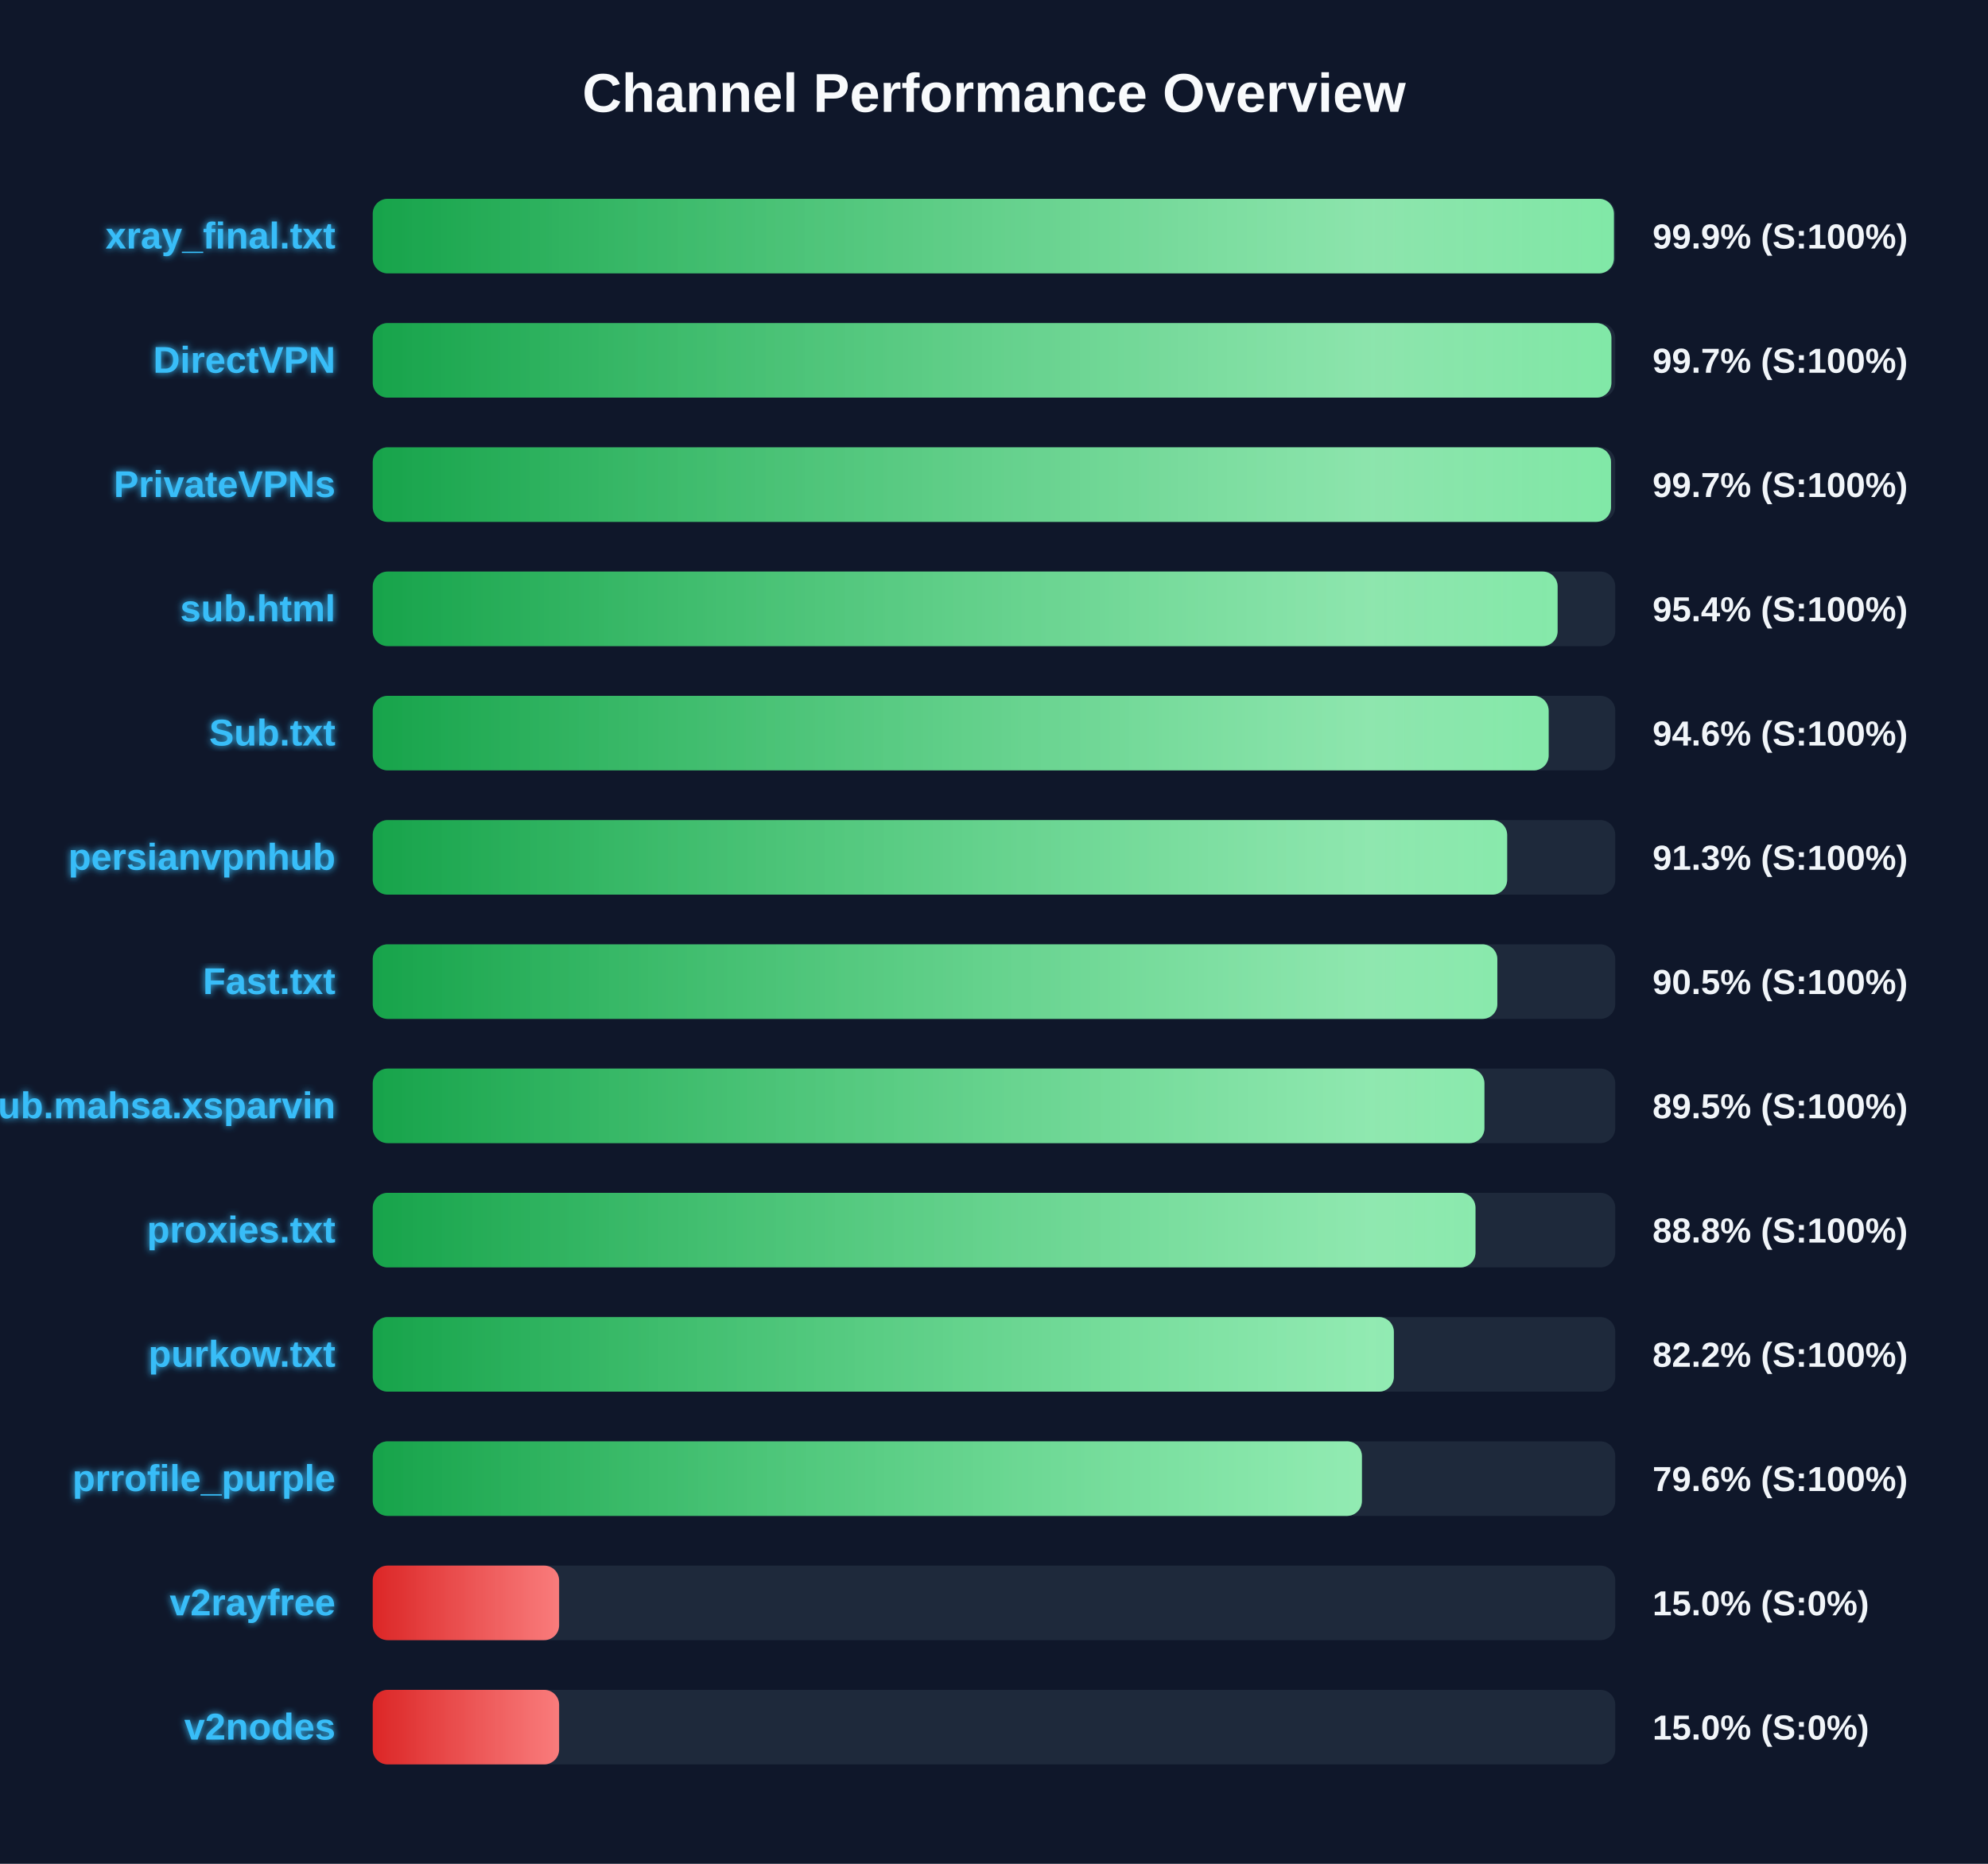
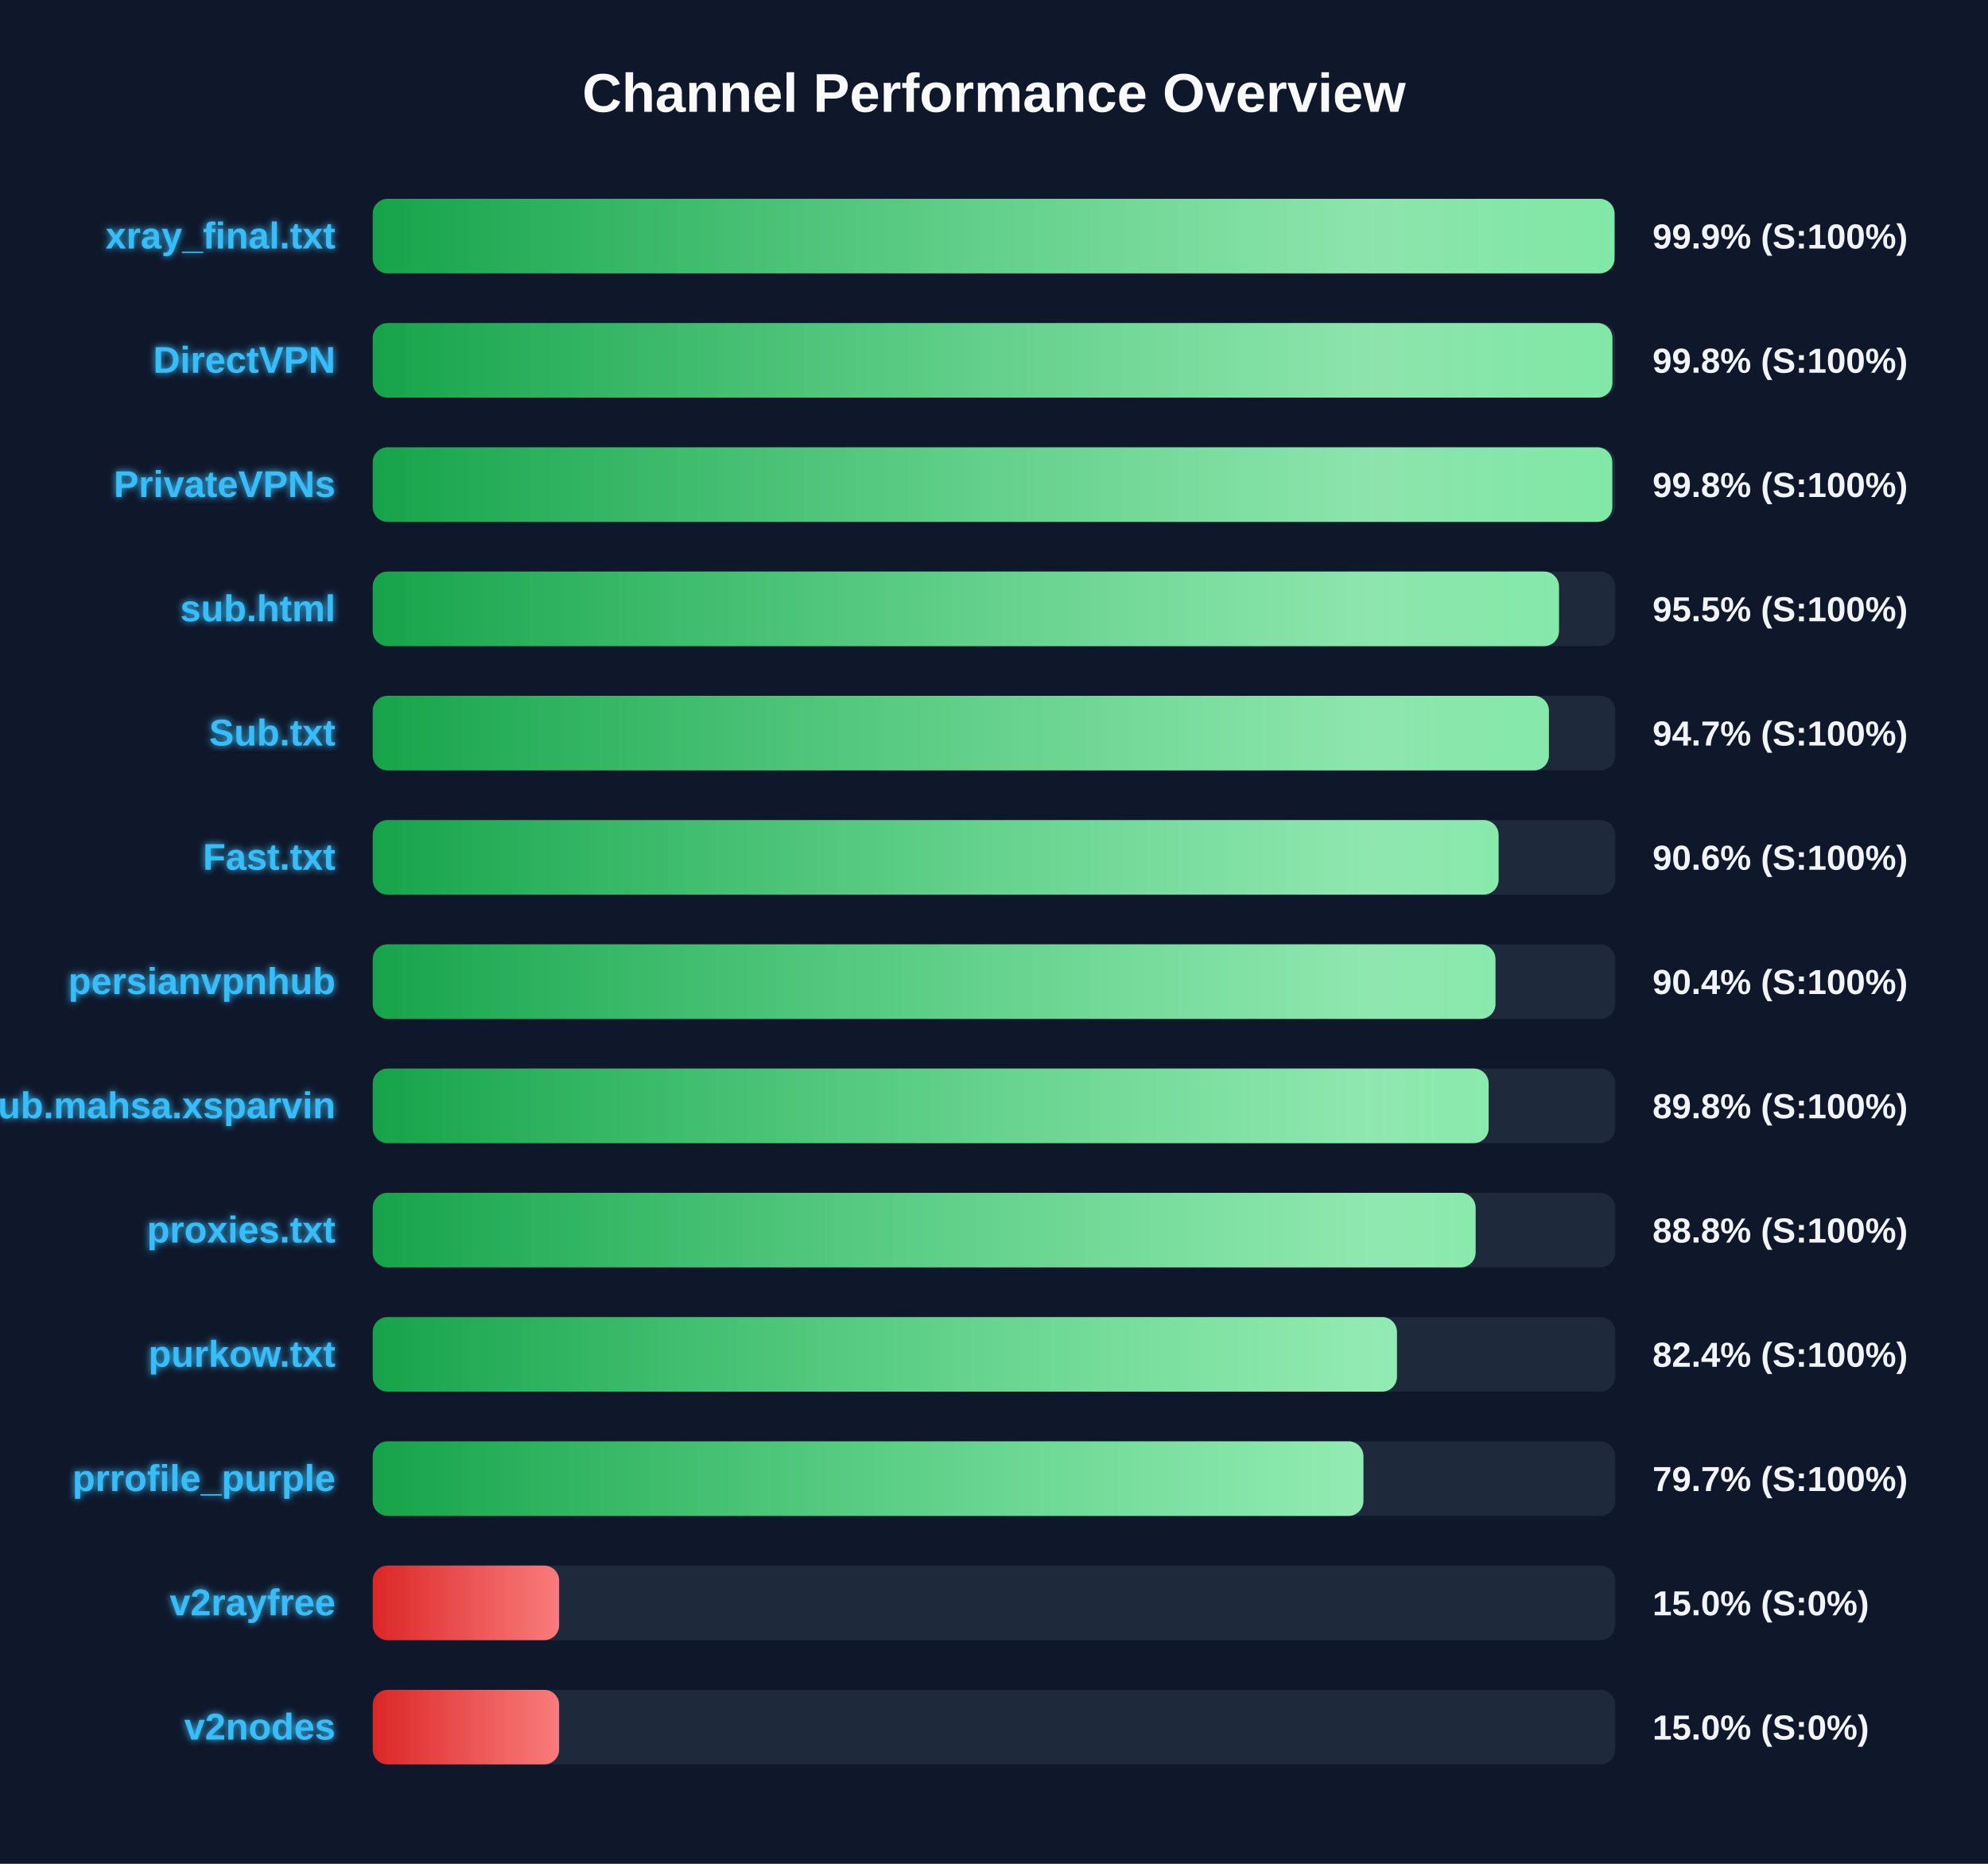
<svg xmlns="http://www.w3.org/2000/svg" width="800" height="750" version="1.1">
  <defs>
    <linearGradient id="grad-green" x1="0%" y1="0%" x2="100%" y2="0%">
      <stop offset="0%" stop-color="#16a34a" />
      <stop offset="100%" stop-color="#4ade80" />
    </linearGradient>
    <linearGradient id="grad-yellow" x1="0%" y1="0%" x2="100%" y2="0%">
      <stop offset="0%" stop-color="#ca8a04" />
      <stop offset="100%" stop-color="#fde047" />
    </linearGradient>
    <linearGradient id="grad-red" x1="0%" y1="0%" x2="100%" y2="0%">
      <stop offset="0%" stop-color="#dc2626" />
      <stop offset="100%" stop-color="#f87171" />
    </linearGradient>
    <linearGradient id="shimmer" x1="0%" y1="0%" x2="100%" y2="0%">
      <stop offset="0%" stop-color="rgba(255,255,255,0)" />
      <stop offset="50%" stop-color="rgba(255,255,255,0.4)" />
      <stop offset="100%" stop-color="rgba(255,255,255,0)" />
    </linearGradient>
    <filter id="glow" x="-20%" y="-20%" width="140%" height="140%">
      <feGaussianBlur stdDeviation="1.5" result="blur" />
      <feComposite in="SourceGraphic" in2="blur" operator="over" />
    </filter>
  </defs>
  <style>
        .bg-rect { fill: #0f172a; }
        .title { font: bold 22px 'Segoe UI', Arial, sans-serif; fill: #f8fafc; }
        .row { font: bold 15px 'Segoe UI', Arial, sans-serif; fill: #38bdf8; filter: url(#glow); }
        .score { font: bold 14px 'Segoe UI', Arial, sans-serif; fill: #f1f5f9; }
        @keyframes shimmer-anim {
            0% { transform: translateX(-100%); }
            100% { transform: translateX(200%); }
        }
        .shimmer-rect {
            animation: shimmer-anim 2.5s infinite linear;
        }
    </style>
  <rect width="100%" height="100%" class="bg-rect" />
  <text x="400" y="45" text-anchor="middle" class="title">Channel Performance Overview</text>
  <rect x="150" y="80" width="500" height="30" fill="#1e293b" rx="6" />
  <clipPath id="clip-0">
-     <rect x="150" y="80" width="499.45" height="30" rx="6" />
+     <rect x="150" y="80" width="499.7" height="30" rx="6" />
  </clipPath>
-   <rect x="150" y="80" width="499.45" height="30" fill="url(#grad-green)" rx="6" />
+   <rect x="150" y="80" width="499.7" height="30" fill="url(#grad-green)" rx="6" />
  <g clip-path="url(#clip-0)">
    <rect x="150" y="80" width="100%" height="30" fill="url(#shimmer)" class="shimmer-rect" />
  </g>
  <text x="135" y="100" text-anchor="end" class="row">xray_final.txt</text>
  <text x="665" y="100" text-anchor="start" class="score">99.9% (S:100%)</text>
  <rect x="150" y="130" width="500" height="30" fill="#1e293b" rx="6" />
  <clipPath id="clip-1">
-     <rect x="150" y="130" width="498.45" height="30" rx="6" />
+     <rect x="150" y="130" width="498.85" height="30" rx="6" />
  </clipPath>
-   <rect x="150" y="130" width="498.45" height="30" fill="url(#grad-green)" rx="6" />
+   <rect x="150" y="130" width="498.85" height="30" fill="url(#grad-green)" rx="6" />
  <g clip-path="url(#clip-1)">
    <rect x="150" y="130" width="100%" height="30" fill="url(#shimmer)" class="shimmer-rect" />
  </g>
  <text x="135" y="150" text-anchor="end" class="row">DirectVPN</text>
-   <text x="665" y="150" text-anchor="start" class="score">99.7% (S:100%)</text>
+   <text x="665" y="150" text-anchor="start" class="score">99.8% (S:100%)</text>
  <rect x="150" y="180" width="500" height="30" fill="#1e293b" rx="6" />
  <clipPath id="clip-2">
-     <rect x="150" y="180" width="498.3" height="30" rx="6" />
+     <rect x="150" y="180" width="498.8" height="30" rx="6" />
  </clipPath>
-   <rect x="150" y="180" width="498.3" height="30" fill="url(#grad-green)" rx="6" />
+   <rect x="150" y="180" width="498.8" height="30" fill="url(#grad-green)" rx="6" />
  <g clip-path="url(#clip-2)">
    <rect x="150" y="180" width="100%" height="30" fill="url(#shimmer)" class="shimmer-rect" />
  </g>
  <text x="135" y="200" text-anchor="end" class="row">PrivateVPNs</text>
-   <text x="665" y="200" text-anchor="start" class="score">99.7% (S:100%)</text>
+   <text x="665" y="200" text-anchor="start" class="score">99.8% (S:100%)</text>
  <rect x="150" y="230" width="500" height="30" fill="#1e293b" rx="6" />
  <clipPath id="clip-3">
-     <rect x="150" y="230" width="476.8" height="30" rx="6" />
+     <rect x="150" y="230" width="477.35" height="30" rx="6" />
  </clipPath>
-   <rect x="150" y="230" width="476.8" height="30" fill="url(#grad-green)" rx="6" />
+   <rect x="150" y="230" width="477.35" height="30" fill="url(#grad-green)" rx="6" />
  <g clip-path="url(#clip-3)">
    <rect x="150" y="230" width="100%" height="30" fill="url(#shimmer)" class="shimmer-rect" />
  </g>
  <text x="135" y="250" text-anchor="end" class="row">sub.html</text>
-   <text x="665" y="250" text-anchor="start" class="score">95.4% (S:100%)</text>
+   <text x="665" y="250" text-anchor="start" class="score">95.5% (S:100%)</text>
  <rect x="150" y="280" width="500" height="30" fill="#1e293b" rx="6" />
  <clipPath id="clip-4">
-     <rect x="150" y="280" width="473.2" height="30" rx="6" />
+     <rect x="150" y="280" width="473.3" height="30" rx="6" />
  </clipPath>
-   <rect x="150" y="280" width="473.2" height="30" fill="url(#grad-green)" rx="6" />
+   <rect x="150" y="280" width="473.3" height="30" fill="url(#grad-green)" rx="6" />
  <g clip-path="url(#clip-4)">
    <rect x="150" y="280" width="100%" height="30" fill="url(#shimmer)" class="shimmer-rect" />
  </g>
  <text x="135" y="300" text-anchor="end" class="row">Sub.txt</text>
-   <text x="665" y="300" text-anchor="start" class="score">94.6% (S:100%)</text>
+   <text x="665" y="300" text-anchor="start" class="score">94.7% (S:100%)</text>
  <rect x="150" y="330" width="500" height="30" fill="#1e293b" rx="6" />
  <clipPath id="clip-5">
-     <rect x="150" y="330" width="456.5" height="30" rx="6" />
+     <rect x="150" y="330" width="453.05" height="30" rx="6" />
  </clipPath>
-   <rect x="150" y="330" width="456.5" height="30" fill="url(#grad-green)" rx="6" />
+   <rect x="150" y="330" width="453.05" height="30" fill="url(#grad-green)" rx="6" />
  <g clip-path="url(#clip-5)">
    <rect x="150" y="330" width="100%" height="30" fill="url(#shimmer)" class="shimmer-rect" />
  </g>
-   <text x="135" y="350" text-anchor="end" class="row">persianvpnhub</text>
-   <text x="665" y="350" text-anchor="start" class="score">91.3% (S:100%)</text>
+   <text x="135" y="350" text-anchor="end" class="row">Fast.txt</text>
+   <text x="665" y="350" text-anchor="start" class="score">90.6% (S:100%)</text>
  <rect x="150" y="380" width="500" height="30" fill="#1e293b" rx="6" />
  <clipPath id="clip-6">
-     <rect x="150" y="380" width="452.55" height="30" rx="6" />
+     <rect x="150" y="380" width="451.8" height="30" rx="6" />
  </clipPath>
-   <rect x="150" y="380" width="452.55" height="30" fill="url(#grad-green)" rx="6" />
+   <rect x="150" y="380" width="451.8" height="30" fill="url(#grad-green)" rx="6" />
  <g clip-path="url(#clip-6)">
    <rect x="150" y="380" width="100%" height="30" fill="url(#shimmer)" class="shimmer-rect" />
  </g>
-   <text x="135" y="400" text-anchor="end" class="row">Fast.txt</text>
-   <text x="665" y="400" text-anchor="start" class="score">90.5% (S:100%)</text>
+   <text x="135" y="400" text-anchor="end" class="row">persianvpnhub</text>
+   <text x="665" y="400" text-anchor="start" class="score">90.4% (S:100%)</text>
  <rect x="150" y="430" width="500" height="30" fill="#1e293b" rx="6" />
  <clipPath id="clip-7">
-     <rect x="150" y="430" width="447.35" height="30" rx="6" />
+     <rect x="150" y="430" width="449.05" height="30" rx="6" />
  </clipPath>
-   <rect x="150" y="430" width="447.35" height="30" fill="url(#grad-green)" rx="6" />
+   <rect x="150" y="430" width="449.05" height="30" fill="url(#grad-green)" rx="6" />
  <g clip-path="url(#clip-7)">
    <rect x="150" y="430" width="100%" height="30" fill="url(#shimmer)" class="shimmer-rect" />
  </g>
  <text x="135" y="450" text-anchor="end" class="row">Sub.mahsa.xsparvin</text>
-   <text x="665" y="450" text-anchor="start" class="score">89.5% (S:100%)</text>
+   <text x="665" y="450" text-anchor="start" class="score">89.8% (S:100%)</text>
  <rect x="150" y="480" width="500" height="30" fill="#1e293b" rx="6" />
  <clipPath id="clip-8">
-     <rect x="150" y="480" width="443.75" height="30" rx="6" />
+     <rect x="150" y="480" width="443.8" height="30" rx="6" />
  </clipPath>
-   <rect x="150" y="480" width="443.75" height="30" fill="url(#grad-green)" rx="6" />
+   <rect x="150" y="480" width="443.8" height="30" fill="url(#grad-green)" rx="6" />
  <g clip-path="url(#clip-8)">
    <rect x="150" y="480" width="100%" height="30" fill="url(#shimmer)" class="shimmer-rect" />
  </g>
  <text x="135" y="500" text-anchor="end" class="row">proxies.txt</text>
  <text x="665" y="500" text-anchor="start" class="score">88.8% (S:100%)</text>
  <rect x="150" y="530" width="500" height="30" fill="#1e293b" rx="6" />
  <clipPath id="clip-9">
-     <rect x="150" y="530" width="410.9" height="30" rx="6" />
+     <rect x="150" y="530" width="412.15" height="30" rx="6" />
  </clipPath>
-   <rect x="150" y="530" width="410.9" height="30" fill="url(#grad-green)" rx="6" />
+   <rect x="150" y="530" width="412.15" height="30" fill="url(#grad-green)" rx="6" />
  <g clip-path="url(#clip-9)">
    <rect x="150" y="530" width="100%" height="30" fill="url(#shimmer)" class="shimmer-rect" />
  </g>
  <text x="135" y="550" text-anchor="end" class="row">purkow.txt</text>
-   <text x="665" y="550" text-anchor="start" class="score">82.2% (S:100%)</text>
+   <text x="665" y="550" text-anchor="start" class="score">82.4% (S:100%)</text>
  <rect x="150" y="580" width="500" height="30" fill="#1e293b" rx="6" />
  <clipPath id="clip-10">
-     <rect x="150" y="580" width="398.05" height="30" rx="6" />
+     <rect x="150" y="580" width="398.65" height="30" rx="6" />
  </clipPath>
-   <rect x="150" y="580" width="398.05" height="30" fill="url(#grad-green)" rx="6" />
+   <rect x="150" y="580" width="398.65" height="30" fill="url(#grad-green)" rx="6" />
  <g clip-path="url(#clip-10)">
    <rect x="150" y="580" width="100%" height="30" fill="url(#shimmer)" class="shimmer-rect" />
  </g>
  <text x="135" y="600" text-anchor="end" class="row">prrofile_purple</text>
-   <text x="665" y="600" text-anchor="start" class="score">79.6% (S:100%)</text>
+   <text x="665" y="600" text-anchor="start" class="score">79.7% (S:100%)</text>
  <rect x="150" y="630" width="500" height="30" fill="#1e293b" rx="6" />
  <clipPath id="clip-11">
    <rect x="150" y="630" width="75.0" height="30" rx="6" />
  </clipPath>
  <rect x="150" y="630" width="75.0" height="30" fill="url(#grad-red)" rx="6" />
  <g clip-path="url(#clip-11)">
    <rect x="150" y="630" width="100%" height="30" fill="url(#shimmer)" class="shimmer-rect" />
  </g>
  <text x="135" y="650" text-anchor="end" class="row">v2rayfree</text>
  <text x="665" y="650" text-anchor="start" class="score">15.0% (S:0%)</text>
  <rect x="150" y="680" width="500" height="30" fill="#1e293b" rx="6" />
  <clipPath id="clip-12">
    <rect x="150" y="680" width="75.0" height="30" rx="6" />
  </clipPath>
  <rect x="150" y="680" width="75.0" height="30" fill="url(#grad-red)" rx="6" />
  <g clip-path="url(#clip-12)">
    <rect x="150" y="680" width="100%" height="30" fill="url(#shimmer)" class="shimmer-rect" />
  </g>
  <text x="135" y="700" text-anchor="end" class="row">v2nodes</text>
  <text x="665" y="700" text-anchor="start" class="score">15.0% (S:0%)</text>
</svg>
